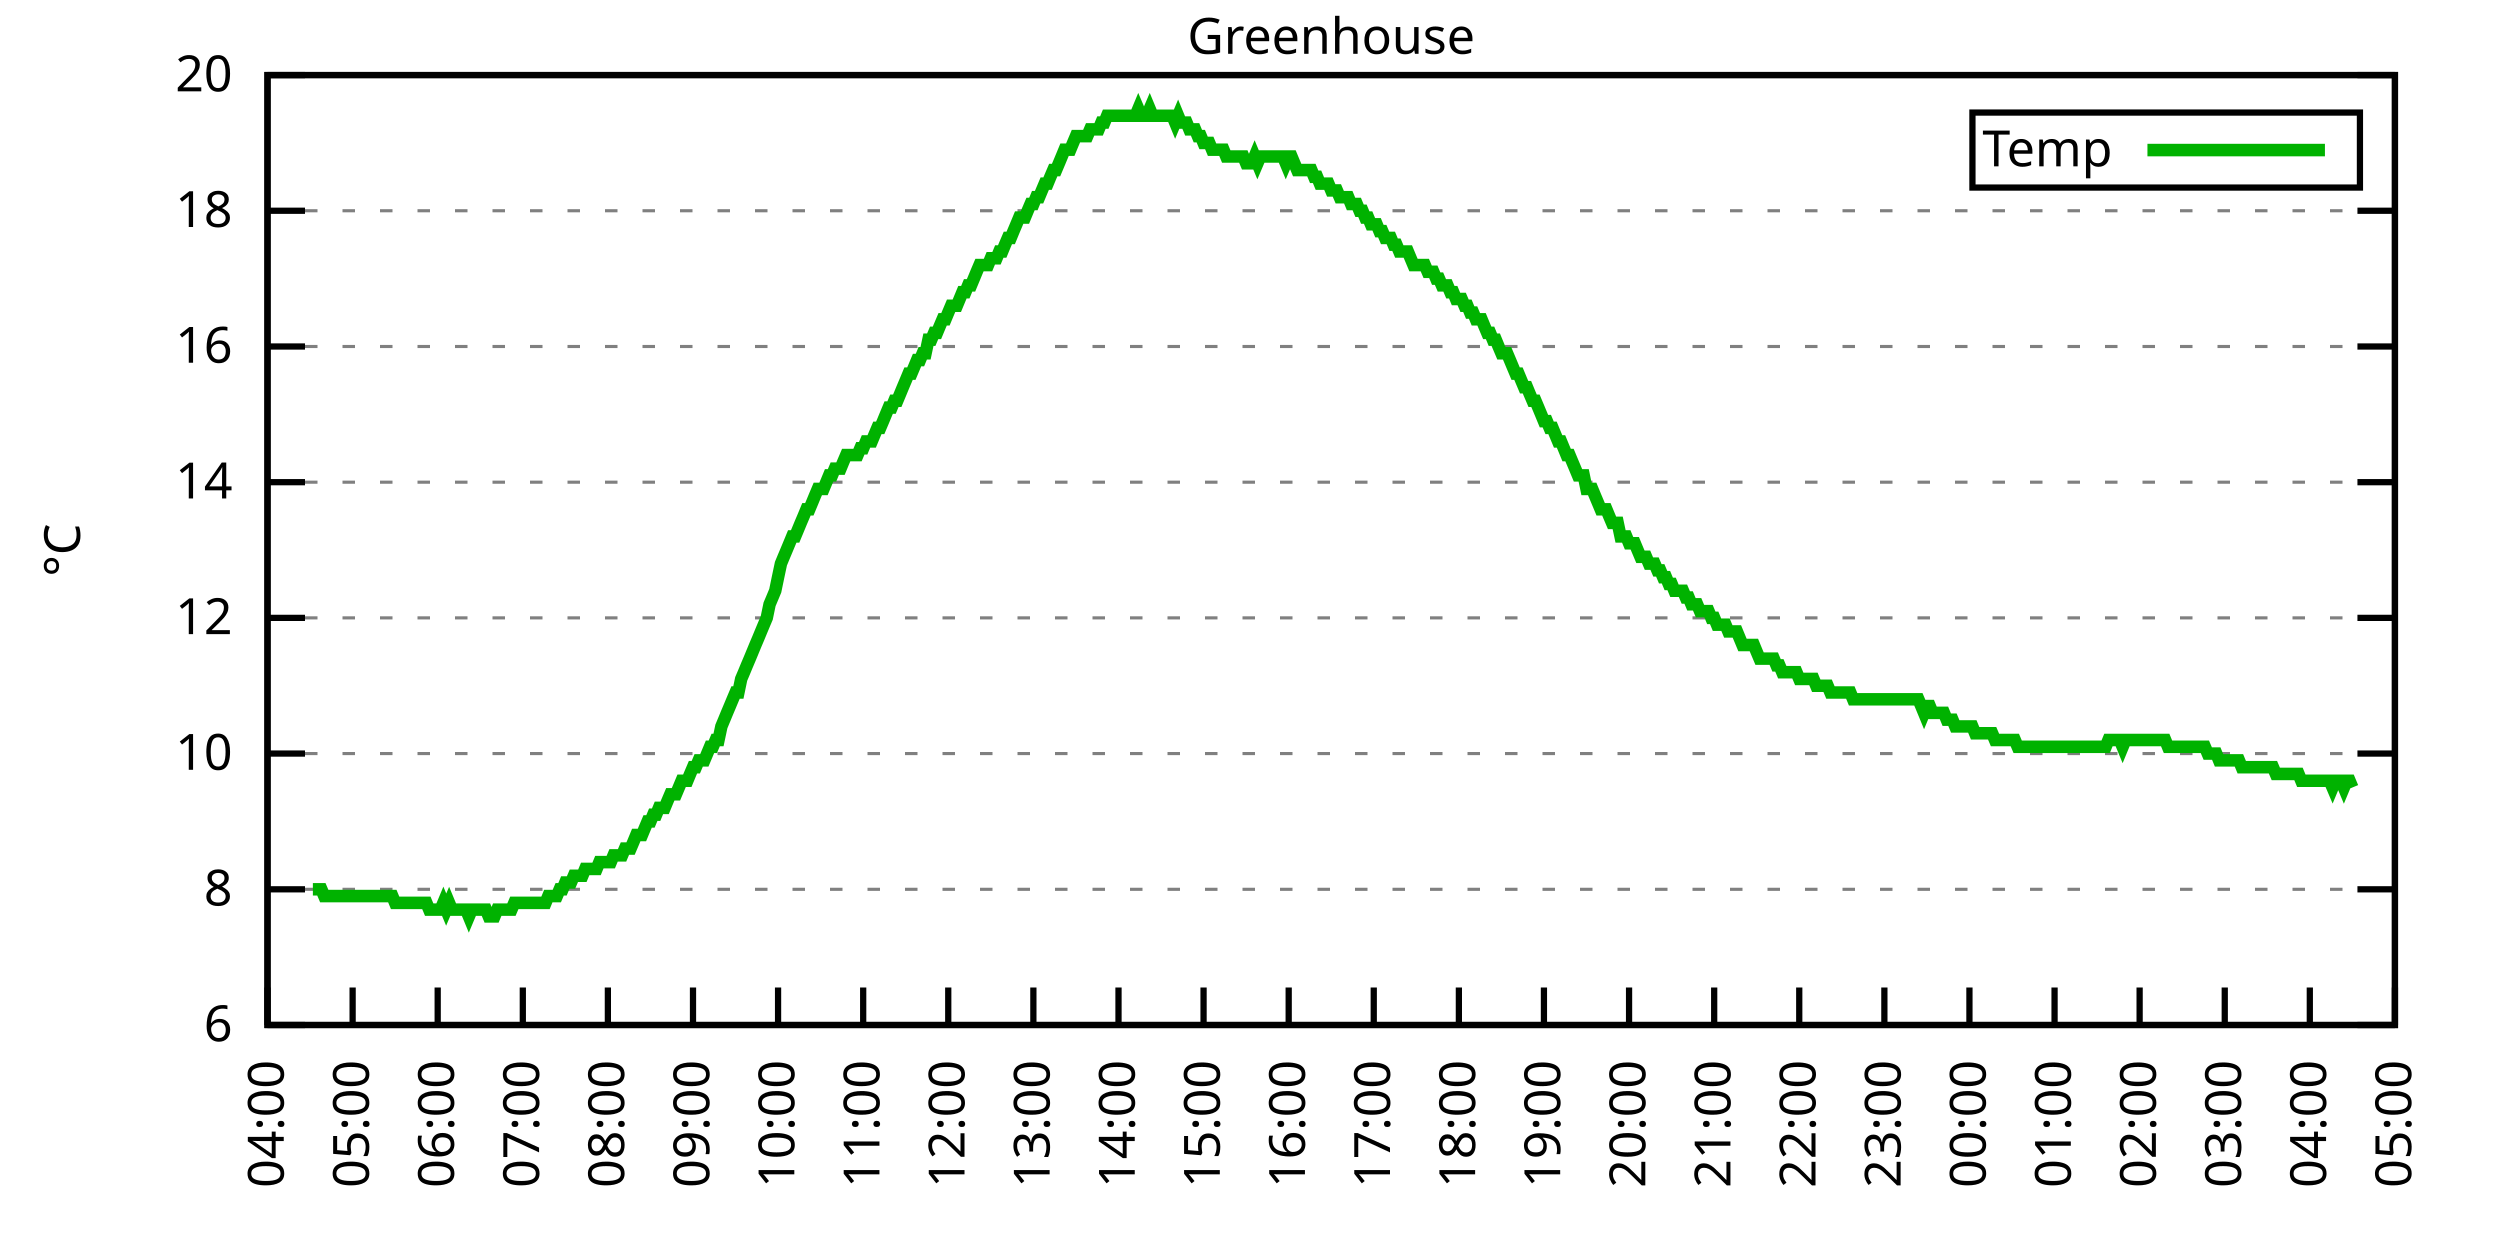
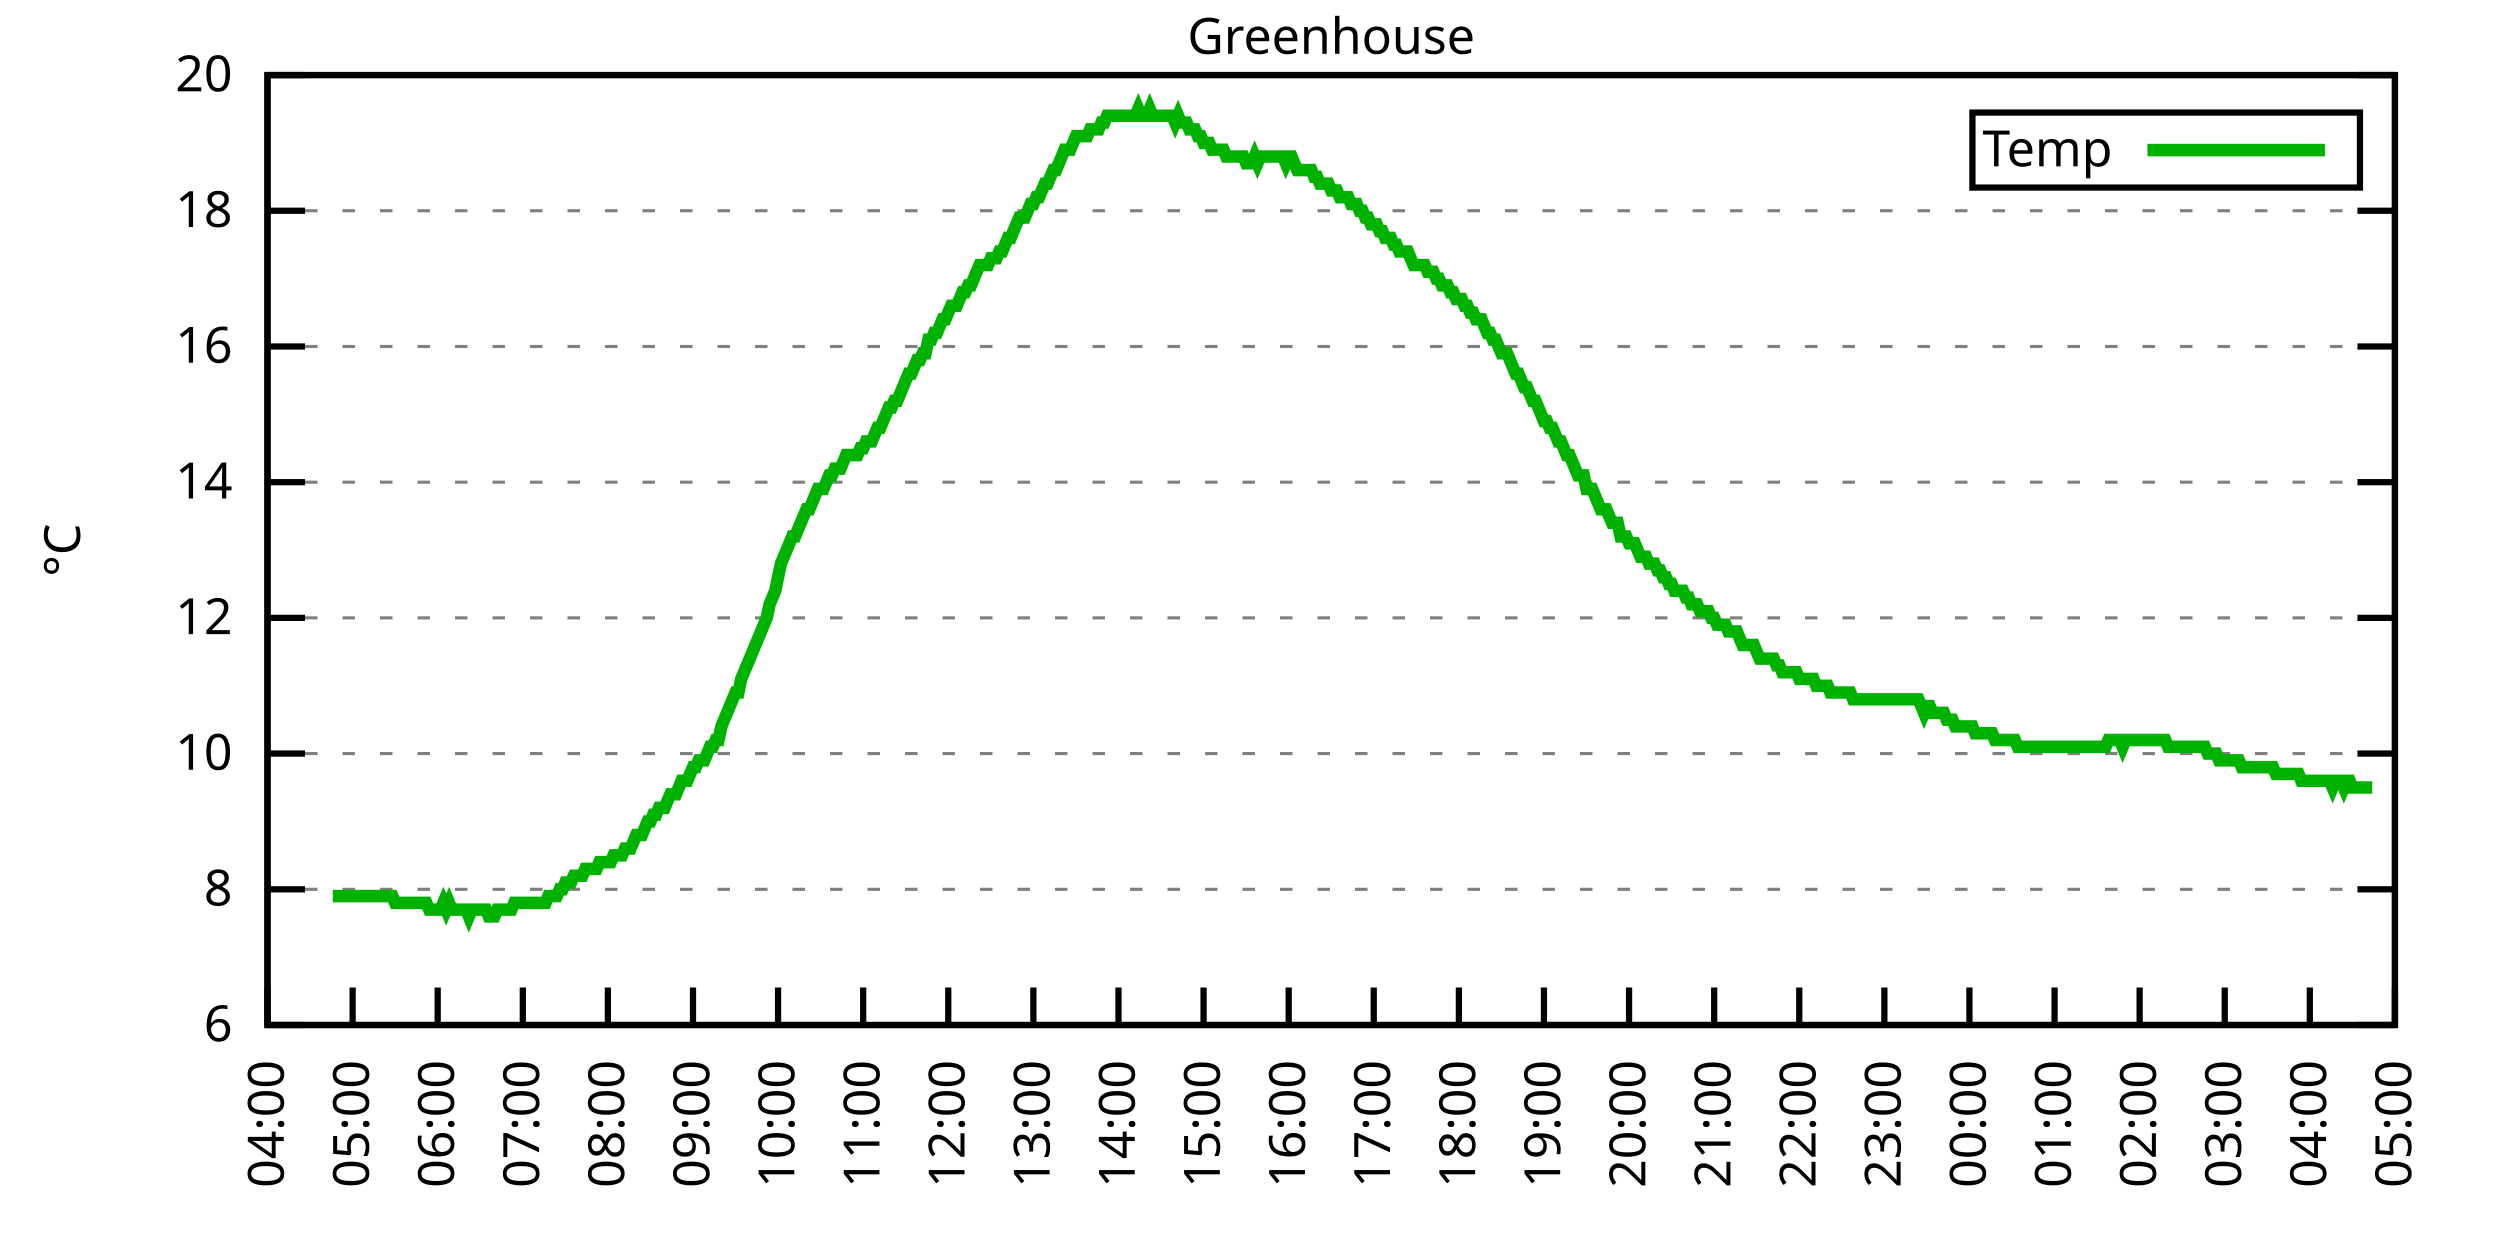
<svg xmlns="http://www.w3.org/2000/svg" xmlns:xlink="http://www.w3.org/1999/xlink" width="400" height="200" viewBox="0 0 400 200">
  <g id="gnuplot_canvas">
    <rect x="0" y="0" width="400" height="200" fill="none" />
    <defs>
      <circle id="gpDot" r="0.5" stroke-width="0.5" stroke="currentColor" />
      <path id="gpPt0" stroke-width="0.333" stroke="currentColor" d="M-1,0 h2 M0,-1 v2" />
      <path id="gpPt1" stroke-width="0.333" stroke="currentColor" d="M-1,-1 L1,1 M1,-1 L-1,1" />
      <path id="gpPt2" stroke-width="0.333" stroke="currentColor" d="M-1,0 L1,0 M0,-1 L0,1 M-1,-1 L1,1 M-1,1 L1,-1" />
      <rect id="gpPt3" stroke-width="0.333" stroke="currentColor" x="-1" y="-1" width="2" height="2" />
      <rect id="gpPt4" stroke-width="0.333" stroke="currentColor" fill="currentColor" x="-1" y="-1" width="2" height="2" />
      <circle id="gpPt5" stroke-width="0.333" stroke="currentColor" cx="0" cy="0" r="1" />
      <use xlink:href="#gpPt5" id="gpPt6" fill="currentColor" stroke="none" />
      <path id="gpPt7" stroke-width="0.333" stroke="currentColor" d="M0,-1.33 L-1.33,0.67 L1.33,0.67 z" />
      <use xlink:href="#gpPt7" id="gpPt8" fill="currentColor" stroke="none" />
      <use xlink:href="#gpPt7" id="gpPt9" stroke="currentColor" transform="rotate(180)" />
      <use xlink:href="#gpPt9" id="gpPt10" fill="currentColor" stroke="none" />
      <use xlink:href="#gpPt3" id="gpPt11" stroke="currentColor" transform="rotate(45)" />
      <use xlink:href="#gpPt11" id="gpPt12" fill="currentColor" stroke="none" />
      <path id="gpPt13" stroke-width="0.333" stroke="currentColor" d="M0,1.330 L1.265,0.411 L0.782,-1.067 L-0.782,-1.076 L-1.265,0.411 z" />
      <use xlink:href="#gpPt13" id="gpPt14" fill="currentColor" stroke="none" />
      <filter id="textbox" filterUnits="objectBoundingBox" x="0" y="0" height="1" width="1">
        <feFlood flood-color="white" flood-opacity="1" result="bgnd" />
        <feComposite in="SourceGraphic" in2="bgnd" operator="atop" />
      </filter>
      <filter id="greybox" filterUnits="objectBoundingBox" x="0" y="0" height="1" width="1">
        <feFlood flood-color="lightgrey" flood-opacity="1" result="grey" />
        <feComposite in="SourceGraphic" in2="grey" operator="atop" />
      </filter>
    </defs>
    <g fill="none" color="white" stroke="currentColor" stroke-width="1.00" stroke-linecap="butt" stroke-linejoin="miter">
</g>
    <g fill="none" color="black" stroke="currentColor" stroke-width="1.00" stroke-linecap="butt" stroke-linejoin="miter">
      <g stroke="none" shape-rendering="crispEdges">
        <polygon fill="rgb(255, 255, 255)" points="42.80,164.00 383.18,164.00 383.18,12.02 42.80,12.02 " />
      </g>
    </g>
    <g fill="none" color="black" stroke="currentColor" stroke-width="1.00" stroke-linecap="butt" stroke-linejoin="miter">
</g>
    <g fill="none" color="black" stroke="black" stroke-width="0.50" stroke-linecap="butt" stroke-linejoin="miter">
</g>
    <g fill="none" color="gray" stroke="currentColor" stroke-width="0.50" stroke-linecap="butt" stroke-linejoin="miter">
      <path stroke="gray" stroke-dasharray="2,4" class="gridline" d="M42.80,164.00 L383.19,164.00  " />
    </g>
    <g fill="none" color="gray" stroke="gray" stroke-width="1.00" stroke-linecap="butt" stroke-linejoin="miter">
</g>
    <g fill="none" color="black" stroke="currentColor" stroke-width="1.00" stroke-linecap="butt" stroke-linejoin="miter">
      <path stroke="black" d="M42.80,164.00 L48.80,164.00 M383.19,164.00 L377.19,164.00  " />
      <g transform="translate(37.20,166.60)" stroke="none" fill="black" font-family="Sans" font-size="8.00" text-anchor="end">
        <text>
          <tspan font-family="Sans"> 6</tspan>
        </text>
      </g>
    </g>
    <g fill="none" color="black" stroke="currentColor" stroke-width="1.00" stroke-linecap="butt" stroke-linejoin="miter">
</g>
    <g fill="none" color="black" stroke="black" stroke-width="0.50" stroke-linecap="butt" stroke-linejoin="miter">
</g>
    <g fill="none" color="gray" stroke="currentColor" stroke-width="0.50" stroke-linecap="butt" stroke-linejoin="miter">
      <path stroke="gray" stroke-dasharray="2,4" class="gridline" d="M42.80,142.29 L383.19,142.29  " />
    </g>
    <g fill="none" color="gray" stroke="gray" stroke-width="1.00" stroke-linecap="butt" stroke-linejoin="miter">
</g>
    <g fill="none" color="black" stroke="currentColor" stroke-width="1.00" stroke-linecap="butt" stroke-linejoin="miter">
      <path stroke="black" d="M42.80,142.29 L48.80,142.29 M383.19,142.29 L377.19,142.29  " />
      <g transform="translate(37.20,144.89)" stroke="none" fill="black" font-family="Sans" font-size="8.00" text-anchor="end">
        <text>
          <tspan font-family="Sans"> 8</tspan>
        </text>
      </g>
    </g>
    <g fill="none" color="black" stroke="currentColor" stroke-width="1.00" stroke-linecap="butt" stroke-linejoin="miter">
</g>
    <g fill="none" color="black" stroke="black" stroke-width="0.50" stroke-linecap="butt" stroke-linejoin="miter">
</g>
    <g fill="none" color="gray" stroke="currentColor" stroke-width="0.50" stroke-linecap="butt" stroke-linejoin="miter">
      <path stroke="gray" stroke-dasharray="2,4" class="gridline" d="M42.80,120.57 L383.19,120.57  " />
    </g>
    <g fill="none" color="gray" stroke="gray" stroke-width="1.00" stroke-linecap="butt" stroke-linejoin="miter">
</g>
    <g fill="none" color="black" stroke="currentColor" stroke-width="1.00" stroke-linecap="butt" stroke-linejoin="miter">
      <path stroke="black" d="M42.80,120.57 L48.80,120.57 M383.19,120.57 L377.19,120.57  " />
      <g transform="translate(37.20,123.17)" stroke="none" fill="black" font-family="Sans" font-size="8.00" text-anchor="end">
        <text>
          <tspan font-family="Sans"> 10</tspan>
        </text>
      </g>
    </g>
    <g fill="none" color="black" stroke="currentColor" stroke-width="1.00" stroke-linecap="butt" stroke-linejoin="miter">
</g>
    <g fill="none" color="black" stroke="black" stroke-width="0.50" stroke-linecap="butt" stroke-linejoin="miter">
</g>
    <g fill="none" color="gray" stroke="currentColor" stroke-width="0.50" stroke-linecap="butt" stroke-linejoin="miter">
      <path stroke="gray" stroke-dasharray="2,4" class="gridline" d="M42.80,98.86 L383.19,98.86  " />
    </g>
    <g fill="none" color="gray" stroke="gray" stroke-width="1.00" stroke-linecap="butt" stroke-linejoin="miter">
</g>
    <g fill="none" color="black" stroke="currentColor" stroke-width="1.00" stroke-linecap="butt" stroke-linejoin="miter">
      <path stroke="black" d="M42.80,98.86 L48.80,98.86 M383.19,98.86 L377.19,98.86  " />
      <g transform="translate(37.20,101.46)" stroke="none" fill="black" font-family="Sans" font-size="8.00" text-anchor="end">
        <text>
          <tspan font-family="Sans"> 12</tspan>
        </text>
      </g>
    </g>
    <g fill="none" color="black" stroke="currentColor" stroke-width="1.00" stroke-linecap="butt" stroke-linejoin="miter">
</g>
    <g fill="none" color="black" stroke="black" stroke-width="0.50" stroke-linecap="butt" stroke-linejoin="miter">
</g>
    <g fill="none" color="gray" stroke="currentColor" stroke-width="0.50" stroke-linecap="butt" stroke-linejoin="miter">
      <path stroke="gray" stroke-dasharray="2,4" class="gridline" d="M42.80,77.15 L383.19,77.15  " />
    </g>
    <g fill="none" color="gray" stroke="gray" stroke-width="1.00" stroke-linecap="butt" stroke-linejoin="miter">
</g>
    <g fill="none" color="black" stroke="currentColor" stroke-width="1.00" stroke-linecap="butt" stroke-linejoin="miter">
      <path stroke="black" d="M42.80,77.15 L48.80,77.15 M383.19,77.15 L377.19,77.15  " />
      <g transform="translate(37.20,79.75)" stroke="none" fill="black" font-family="Sans" font-size="8.00" text-anchor="end">
        <text>
          <tspan font-family="Sans"> 14</tspan>
        </text>
      </g>
    </g>
    <g fill="none" color="black" stroke="currentColor" stroke-width="1.00" stroke-linecap="butt" stroke-linejoin="miter">
</g>
    <g fill="none" color="black" stroke="black" stroke-width="0.50" stroke-linecap="butt" stroke-linejoin="miter">
</g>
    <g fill="none" color="gray" stroke="currentColor" stroke-width="0.50" stroke-linecap="butt" stroke-linejoin="miter">
      <path stroke="gray" stroke-dasharray="2,4" class="gridline" d="M42.80,55.44 L383.19,55.44  " />
    </g>
    <g fill="none" color="gray" stroke="gray" stroke-width="1.00" stroke-linecap="butt" stroke-linejoin="miter">
</g>
    <g fill="none" color="black" stroke="currentColor" stroke-width="1.00" stroke-linecap="butt" stroke-linejoin="miter">
      <path stroke="black" d="M42.80,55.44 L48.80,55.44 M383.19,55.44 L377.19,55.44  " />
      <g transform="translate(37.20,58.04)" stroke="none" fill="black" font-family="Sans" font-size="8.00" text-anchor="end">
        <text>
          <tspan font-family="Sans"> 16</tspan>
        </text>
      </g>
    </g>
    <g fill="none" color="black" stroke="currentColor" stroke-width="1.00" stroke-linecap="butt" stroke-linejoin="miter">
</g>
    <g fill="none" color="black" stroke="black" stroke-width="0.50" stroke-linecap="butt" stroke-linejoin="miter">
</g>
    <g fill="none" color="gray" stroke="currentColor" stroke-width="0.50" stroke-linecap="butt" stroke-linejoin="miter">
      <path stroke="gray" stroke-dasharray="2,4" class="gridline" d="M42.80,33.72 L383.19,33.72  " />
    </g>
    <g fill="none" color="gray" stroke="gray" stroke-width="1.00" stroke-linecap="butt" stroke-linejoin="miter">
</g>
    <g fill="none" color="black" stroke="currentColor" stroke-width="1.00" stroke-linecap="butt" stroke-linejoin="miter">
      <path stroke="black" d="M42.80,33.72 L48.80,33.72 M383.19,33.72 L377.19,33.72  " />
      <g transform="translate(37.20,36.32)" stroke="none" fill="black" font-family="Sans" font-size="8.00" text-anchor="end">
        <text>
          <tspan font-family="Sans"> 18</tspan>
        </text>
      </g>
    </g>
    <g fill="none" color="black" stroke="currentColor" stroke-width="1.00" stroke-linecap="butt" stroke-linejoin="miter">
</g>
    <g fill="none" color="black" stroke="black" stroke-width="0.50" stroke-linecap="butt" stroke-linejoin="miter">
</g>
    <g fill="none" color="gray" stroke="currentColor" stroke-width="0.50" stroke-linecap="butt" stroke-linejoin="miter">
      <path stroke="gray" stroke-dasharray="2,4" class="gridline" d="M42.80,12.01 L383.19,12.01  " />
    </g>
    <g fill="none" color="gray" stroke="gray" stroke-width="1.00" stroke-linecap="butt" stroke-linejoin="miter">
</g>
    <g fill="none" color="black" stroke="currentColor" stroke-width="1.00" stroke-linecap="butt" stroke-linejoin="miter">
      <path stroke="black" d="M42.80,12.01 L48.80,12.01 M383.19,12.01 L377.19,12.01  " />
      <g transform="translate(37.20,14.61)" stroke="none" fill="black" font-family="Sans" font-size="8.00" text-anchor="end">
        <text>
          <tspan font-family="Sans"> 20</tspan>
        </text>
      </g>
    </g>
    <g fill="none" color="black" stroke="currentColor" stroke-width="1.00" stroke-linecap="butt" stroke-linejoin="miter">
      <path stroke="black" d="M42.80,164.00 L42.80,158.00  " />
      <g transform="translate(45.40,169.60) rotate(270.00)" stroke="none" fill="black" font-family="Sans" font-size="8.00" text-anchor="end">
        <text>
          <tspan font-family="Sans">04:00</tspan>
        </text>
      </g>
    </g>
    <g fill="none" color="black" stroke="currentColor" stroke-width="1.00" stroke-linecap="butt" stroke-linejoin="miter">
      <path stroke="black" d="M56.42,164.00 L56.42,158.00  " />
      <g transform="translate(59.02,169.60) rotate(270.00)" stroke="none" fill="black" font-family="Sans" font-size="8.00" text-anchor="end">
        <text>
          <tspan font-family="Sans">05:00</tspan>
        </text>
      </g>
    </g>
    <g fill="none" color="black" stroke="currentColor" stroke-width="1.00" stroke-linecap="butt" stroke-linejoin="miter">
      <path stroke="black" d="M70.03,164.00 L70.03,158.00  " />
      <g transform="translate(72.63,169.60) rotate(270.00)" stroke="none" fill="black" font-family="Sans" font-size="8.00" text-anchor="end">
        <text>
          <tspan font-family="Sans">06:00</tspan>
        </text>
      </g>
    </g>
    <g fill="none" color="black" stroke="currentColor" stroke-width="1.00" stroke-linecap="butt" stroke-linejoin="miter">
      <path stroke="black" d="M83.65,164.00 L83.65,158.00  " />
      <g transform="translate(86.25,169.60) rotate(270.00)" stroke="none" fill="black" font-family="Sans" font-size="8.00" text-anchor="end">
        <text>
          <tspan font-family="Sans">07:00</tspan>
        </text>
      </g>
    </g>
    <g fill="none" color="black" stroke="currentColor" stroke-width="1.00" stroke-linecap="butt" stroke-linejoin="miter">
      <path stroke="black" d="M97.26,164.00 L97.26,158.00  " />
      <g transform="translate(99.86,169.60) rotate(270.00)" stroke="none" fill="black" font-family="Sans" font-size="8.00" text-anchor="end">
        <text>
          <tspan font-family="Sans">08:00</tspan>
        </text>
      </g>
    </g>
    <g fill="none" color="black" stroke="currentColor" stroke-width="1.00" stroke-linecap="butt" stroke-linejoin="miter">
      <path stroke="black" d="M110.88,164.00 L110.88,158.00  " />
      <g transform="translate(113.48,169.60) rotate(270.00)" stroke="none" fill="black" font-family="Sans" font-size="8.00" text-anchor="end">
        <text>
          <tspan font-family="Sans">09:00</tspan>
        </text>
      </g>
    </g>
    <g fill="none" color="black" stroke="currentColor" stroke-width="1.00" stroke-linecap="butt" stroke-linejoin="miter">
      <path stroke="black" d="M124.49,164.00 L124.49,158.00  " />
      <g transform="translate(127.09,169.60) rotate(270.00)" stroke="none" fill="black" font-family="Sans" font-size="8.00" text-anchor="end">
        <text>
          <tspan font-family="Sans">10:00</tspan>
        </text>
      </g>
    </g>
    <g fill="none" color="black" stroke="currentColor" stroke-width="1.00" stroke-linecap="butt" stroke-linejoin="miter">
      <path stroke="black" d="M138.11,164.00 L138.11,158.00  " />
      <g transform="translate(140.71,169.60) rotate(270.00)" stroke="none" fill="black" font-family="Sans" font-size="8.00" text-anchor="end">
        <text>
          <tspan font-family="Sans">11:00</tspan>
        </text>
      </g>
    </g>
    <g fill="none" color="black" stroke="currentColor" stroke-width="1.00" stroke-linecap="butt" stroke-linejoin="miter">
      <path stroke="black" d="M151.72,164.00 L151.72,158.00  " />
      <g transform="translate(154.32,169.60) rotate(270.00)" stroke="none" fill="black" font-family="Sans" font-size="8.00" text-anchor="end">
        <text>
          <tspan font-family="Sans">12:00</tspan>
        </text>
      </g>
    </g>
    <g fill="none" color="black" stroke="currentColor" stroke-width="1.00" stroke-linecap="butt" stroke-linejoin="miter">
      <path stroke="black" d="M165.34,164.00 L165.34,158.00  " />
      <g transform="translate(167.94,169.60) rotate(270.00)" stroke="none" fill="black" font-family="Sans" font-size="8.00" text-anchor="end">
        <text>
          <tspan font-family="Sans">13:00</tspan>
        </text>
      </g>
    </g>
    <g fill="none" color="black" stroke="currentColor" stroke-width="1.00" stroke-linecap="butt" stroke-linejoin="miter">
      <path stroke="black" d="M178.96,164.00 L178.96,158.00  " />
      <g transform="translate(181.56,169.60) rotate(270.00)" stroke="none" fill="black" font-family="Sans" font-size="8.00" text-anchor="end">
        <text>
          <tspan font-family="Sans">14:00</tspan>
        </text>
      </g>
    </g>
    <g fill="none" color="black" stroke="currentColor" stroke-width="1.00" stroke-linecap="butt" stroke-linejoin="miter">
      <path stroke="black" d="M192.57,164.00 L192.57,158.00  " />
      <g transform="translate(195.17,169.60) rotate(270.00)" stroke="none" fill="black" font-family="Sans" font-size="8.00" text-anchor="end">
        <text>
          <tspan font-family="Sans">15:00</tspan>
        </text>
      </g>
    </g>
    <g fill="none" color="black" stroke="currentColor" stroke-width="1.00" stroke-linecap="butt" stroke-linejoin="miter">
      <path stroke="black" d="M206.19,164.00 L206.19,158.00  " />
      <g transform="translate(208.79,169.60) rotate(270.00)" stroke="none" fill="black" font-family="Sans" font-size="8.00" text-anchor="end">
        <text>
          <tspan font-family="Sans">16:00</tspan>
        </text>
      </g>
    </g>
    <g fill="none" color="black" stroke="currentColor" stroke-width="1.00" stroke-linecap="butt" stroke-linejoin="miter">
      <path stroke="black" d="M219.80,164.00 L219.80,158.00  " />
      <g transform="translate(222.40,169.60) rotate(270.00)" stroke="none" fill="black" font-family="Sans" font-size="8.00" text-anchor="end">
        <text>
          <tspan font-family="Sans">17:00</tspan>
        </text>
      </g>
    </g>
    <g fill="none" color="black" stroke="currentColor" stroke-width="1.00" stroke-linecap="butt" stroke-linejoin="miter">
      <path stroke="black" d="M233.42,164.00 L233.42,158.00  " />
      <g transform="translate(236.02,169.60) rotate(270.00)" stroke="none" fill="black" font-family="Sans" font-size="8.00" text-anchor="end">
        <text>
          <tspan font-family="Sans">18:00</tspan>
        </text>
      </g>
    </g>
    <g fill="none" color="black" stroke="currentColor" stroke-width="1.00" stroke-linecap="butt" stroke-linejoin="miter">
      <path stroke="black" d="M247.03,164.00 L247.03,158.00  " />
      <g transform="translate(249.63,169.60) rotate(270.00)" stroke="none" fill="black" font-family="Sans" font-size="8.00" text-anchor="end">
        <text>
          <tspan font-family="Sans">19:00</tspan>
        </text>
      </g>
    </g>
    <g fill="none" color="black" stroke="currentColor" stroke-width="1.00" stroke-linecap="butt" stroke-linejoin="miter">
      <path stroke="black" d="M260.65,164.00 L260.65,158.00  " />
      <g transform="translate(263.25,169.60) rotate(270.00)" stroke="none" fill="black" font-family="Sans" font-size="8.00" text-anchor="end">
        <text>
          <tspan font-family="Sans">20:00</tspan>
        </text>
      </g>
    </g>
    <g fill="none" color="black" stroke="currentColor" stroke-width="1.00" stroke-linecap="butt" stroke-linejoin="miter">
      <path stroke="black" d="M274.27,164.00 L274.27,158.00  " />
      <g transform="translate(276.87,169.60) rotate(270.00)" stroke="none" fill="black" font-family="Sans" font-size="8.00" text-anchor="end">
        <text>
          <tspan font-family="Sans">21:00</tspan>
        </text>
      </g>
    </g>
    <g fill="none" color="black" stroke="currentColor" stroke-width="1.00" stroke-linecap="butt" stroke-linejoin="miter">
      <path stroke="black" d="M287.88,164.00 L287.88,158.00  " />
      <g transform="translate(290.48,169.60) rotate(270.00)" stroke="none" fill="black" font-family="Sans" font-size="8.00" text-anchor="end">
        <text>
          <tspan font-family="Sans">22:00</tspan>
        </text>
      </g>
    </g>
    <g fill="none" color="black" stroke="currentColor" stroke-width="1.00" stroke-linecap="butt" stroke-linejoin="miter">
      <path stroke="black" d="M301.50,164.00 L301.50,158.00  " />
      <g transform="translate(304.10,169.60) rotate(270.00)" stroke="none" fill="black" font-family="Sans" font-size="8.00" text-anchor="end">
        <text>
          <tspan font-family="Sans">23:00</tspan>
        </text>
      </g>
    </g>
    <g fill="none" color="black" stroke="currentColor" stroke-width="1.00" stroke-linecap="butt" stroke-linejoin="miter">
      <path stroke="black" d="M315.11,164.00 L315.11,158.00  " />
      <g transform="translate(317.71,169.60) rotate(270.00)" stroke="none" fill="black" font-family="Sans" font-size="8.00" text-anchor="end">
        <text>
          <tspan font-family="Sans">00:00</tspan>
        </text>
      </g>
    </g>
    <g fill="none" color="black" stroke="currentColor" stroke-width="1.00" stroke-linecap="butt" stroke-linejoin="miter">
      <path stroke="black" d="M328.73,164.00 L328.73,158.00  " />
      <g transform="translate(331.33,169.60) rotate(270.00)" stroke="none" fill="black" font-family="Sans" font-size="8.00" text-anchor="end">
        <text>
          <tspan font-family="Sans">01:00</tspan>
        </text>
      </g>
    </g>
    <g fill="none" color="black" stroke="currentColor" stroke-width="1.00" stroke-linecap="butt" stroke-linejoin="miter">
      <path stroke="black" d="M342.34,164.00 L342.34,158.00  " />
      <g transform="translate(344.94,169.60) rotate(270.00)" stroke="none" fill="black" font-family="Sans" font-size="8.00" text-anchor="end">
        <text>
          <tspan font-family="Sans">02:00</tspan>
        </text>
      </g>
    </g>
    <g fill="none" color="black" stroke="currentColor" stroke-width="1.00" stroke-linecap="butt" stroke-linejoin="miter">
      <path stroke="black" d="M355.96,164.00 L355.96,158.00  " />
      <g transform="translate(358.56,169.60) rotate(270.00)" stroke="none" fill="black" font-family="Sans" font-size="8.00" text-anchor="end">
        <text>
          <tspan font-family="Sans">03:00</tspan>
        </text>
      </g>
    </g>
    <g fill="none" color="black" stroke="currentColor" stroke-width="1.00" stroke-linecap="butt" stroke-linejoin="miter">
      <path stroke="black" d="M369.57,164.00 L369.57,158.00  " />
      <g transform="translate(372.17,169.60) rotate(270.00)" stroke="none" fill="black" font-family="Sans" font-size="8.00" text-anchor="end">
        <text>
          <tspan font-family="Sans">04:00</tspan>
        </text>
      </g>
    </g>
    <g fill="none" color="black" stroke="currentColor" stroke-width="1.00" stroke-linecap="butt" stroke-linejoin="miter">
      <path stroke="black" d="M383.19,164.00 L383.19,158.00  " />
      <g transform="translate(385.79,169.60) rotate(270.00)" stroke="none" fill="black" font-family="Sans" font-size="8.00" text-anchor="end">
        <text>
          <tspan font-family="Sans">05:00</tspan>
        </text>
      </g>
    </g>
    <g fill="none" color="black" stroke="currentColor" stroke-width="1.00" stroke-linecap="butt" stroke-linejoin="miter">
</g>
    <g fill="none" color="black" stroke="currentColor" stroke-width="1.00" stroke-linecap="butt" stroke-linejoin="miter">
      <path stroke="black" d="M42.80,12.01 L42.80,164.00 L383.19,164.00 L383.19,12.01 L42.80,12.01 Z  " />
    </g>
    <g fill="none" color="black" stroke="currentColor" stroke-width="1.00" stroke-linecap="butt" stroke-linejoin="miter">
</g>
    <g fill="none" color="black" stroke="currentColor" stroke-width="1.00" stroke-linecap="butt" stroke-linejoin="miter">
      <path stroke="black" d="M315.59,30.01 L315.59,18.01 L377.59,18.01 L377.59,30.01 L315.59,30.01 Z  " />
    </g>
    <g id="Greenhouse_plot_1">
      <g fill="none" color="white" stroke="black" stroke-width="2.00" stroke-linecap="butt" stroke-linejoin="miter">
</g>
      <g fill="none" color="black" stroke="currentColor" stroke-width="2.00" stroke-linecap="butt" stroke-linejoin="miter">
        <g transform="translate(337.99,26.61)" stroke="none" fill="black" font-family="Sans" font-size="8.00" text-anchor="end">
          <text>
            <tspan font-family="Sans">Temp</tspan>
          </text>
        </g>
      </g>
      <g fill="none" color="black" stroke="currentColor" stroke-width="2.00" stroke-linecap="butt" stroke-linejoin="miter">
-         <path stroke="rgb(  0, 178,   0)" d="M343.59,24.01 L371.99,24.01 M50.06,142.29 L50.52,142.29 L50.97,142.29 L51.42,142.29 L51.88,143.37 L52.33,143.37   L52.78,143.37 L53.24,143.37 L53.69,143.37 L54.15,143.37 L54.60,143.37 L55.05,143.37 L55.51,143.37 L55.96,143.37   L56.42,143.37 L56.87,143.37 L57.32,143.37 L57.78,143.37 L58.23,143.37 L58.68,143.37 L59.14,143.37 L59.59,143.37   L60.05,143.37 L60.50,143.37 L60.95,143.37 L61.41,143.37 L61.86,143.37 L62.32,143.37 L62.77,143.37 L63.22,144.46   L63.68,144.46 L64.13,144.46 L64.58,144.46 L65.04,144.46 L65.49,144.46 L65.95,144.46 L66.40,144.46 L66.85,144.46   L67.31,144.46 L67.76,144.46 L68.22,144.46 L68.67,145.54 L69.12,145.54 L69.58,145.54 L70.03,145.54 L70.49,145.54   L70.94,144.46 L71.39,145.54 L71.85,144.46 L72.30,145.54 L72.75,145.54 L73.21,145.54 L73.66,145.54 L74.12,145.54   L74.57,145.54 L75.02,146.63 L75.48,145.54 L75.93,145.54 L76.39,145.54 L76.84,145.54 L77.29,145.54 L77.75,145.54   L78.20,146.63 L78.65,146.63 L79.11,146.63 L79.56,145.54 L80.02,145.54 L80.47,145.54 L80.92,145.54 L81.38,145.54   L81.83,145.54 L82.29,144.46 L82.74,144.46 L83.19,144.46 L83.65,144.46 L84.10,144.46 L84.55,144.46 L85.01,144.46   L85.46,144.46 L85.92,144.46 L86.37,144.46 L86.82,144.46 L87.28,144.46 L87.73,143.37 L88.19,143.37 L88.64,143.37   L89.09,143.37 L89.55,142.29 L90.00,142.29 L90.45,141.20 L90.91,141.20 L91.36,141.20 L91.82,140.12 L92.27,140.12   L92.72,140.12 L93.18,140.12 L93.63,139.03 L94.09,139.03 L94.54,139.03 L94.99,139.03 L95.45,139.03 L95.90,137.94   L96.35,137.94 L96.81,137.94 L97.26,137.94 L97.72,137.94 L98.17,136.86 L98.62,136.86 L99.08,136.86 L99.53,136.86   L99.99,135.77 L100.44,135.77 L100.89,135.77 L101.35,134.69 L101.80,133.60 L102.25,133.60 L102.71,133.60 L103.16,132.52   L103.62,131.43 L104.07,131.43 L104.52,130.35 L104.98,130.35 L105.43,129.26 L105.89,129.26 L106.34,129.26 L106.79,128.17   L107.25,127.09 L107.70,127.09 L108.15,127.09 L108.61,126.00 L109.06,124.92 L109.52,124.92 L109.97,124.92 L110.42,123.83   L110.88,122.75 L111.33,122.75 L111.79,121.66 L112.24,121.66 L112.69,121.66 L113.15,120.57 L113.60,119.49 L114.05,119.49   L114.51,118.40 L114.96,118.40 L115.42,116.23 L115.87,115.15 L116.32,114.06 L116.78,112.97 L117.23,111.89 L117.69,110.80   L118.14,110.80 L118.59,108.63 L119.05,107.55 L119.50,106.46 L119.96,105.38 L120.41,104.29 L120.86,103.20 L121.32,102.12   L121.77,101.03 L122.22,99.95 L122.68,98.86 L123.13,96.69 L123.59,95.60 L124.04,94.52 L124.49,92.35 L124.95,90.18   L125.40,89.09 L125.86,88.00 L126.31,86.92 L126.76,85.83 L127.22,85.83 L127.67,84.75 L128.12,83.66 L128.58,82.58   L129.03,81.49 L129.49,81.49 L129.94,80.41 L130.39,79.32 L130.85,78.23 L131.30,78.23 L131.76,78.23 L132.21,77.15   L132.66,76.06 L133.12,76.06 L133.57,74.98 L134.02,74.98 L134.48,74.98 L134.93,73.89 L135.39,72.81 L135.84,72.81   L136.29,72.81 L136.75,72.81 L137.20,72.81 L137.66,71.72 L138.11,71.72 L138.56,70.63 L139.02,70.63 L139.47,70.63   L139.92,69.55 L140.38,68.46 L140.83,68.46 L141.29,67.38 L141.74,66.29 L142.19,65.21 L142.65,65.21 L143.10,64.12   L143.56,64.12 L144.01,63.04 L144.46,61.95 L144.92,60.86 L145.37,59.78 L145.82,59.78 L146.28,58.69 L146.73,57.61   L147.19,57.61 L147.64,56.52 L148.09,56.52 L148.55,54.35 L149.00,54.35 L149.46,53.26 L149.91,53.26 L150.36,52.18   L150.82,51.09 L151.27,51.09 L151.72,50.01 L152.18,48.92 L152.63,48.92 L153.09,48.92 L153.54,47.84 L153.99,46.75   L154.45,46.75 L154.90,45.66 L155.36,45.66 L155.81,44.58 L156.26,43.49 L156.72,42.41 L157.17,42.41 L157.62,42.41   L158.08,42.41 L158.53,41.32 L158.99,41.32 L159.44,41.32 L159.89,40.24 L160.35,40.24 L160.80,39.15 L161.26,38.07   L161.71,38.07 L162.16,36.98 L162.62,35.89 L163.07,34.81 L163.52,34.81 L163.98,34.81 L164.43,33.72 L164.89,32.64   L165.34,32.64 L165.79,31.55 L166.25,31.55 L166.70,30.47 L167.16,29.38 L167.61,29.38 L168.06,28.29 L168.52,27.21   L168.97,27.21 L169.43,26.12 L169.88,25.04 L170.33,23.95 L170.79,23.95 L171.24,23.95 L171.69,22.87 L172.15,21.78   L172.60,21.78 L173.06,21.78 L173.51,21.78 L173.96,21.78 L174.42,20.70 L174.87,20.70 L175.33,20.70 L175.78,20.70   L176.23,19.61 L176.69,19.61 L177.14,18.52 L177.59,18.52 L178.05,18.52 L178.50,18.52 L178.96,18.52 L179.41,18.52   L179.86,18.52 L180.32,18.52 L180.77,18.52 L181.23,18.52 L181.68,18.52 L182.13,17.44 L182.59,18.52 L183.04,18.52   L183.49,18.52 L183.95,17.44 L184.40,18.52 L184.86,18.52 L185.31,18.52 L185.76,18.52 L186.22,18.52 L186.67,18.52   L187.13,18.52 L187.58,18.52 L188.03,19.61 L188.49,18.52 L188.94,19.61 L189.39,19.61 L189.85,19.61 L190.30,20.70   L190.76,20.70 L191.21,20.70 L191.66,21.78 L192.12,21.78 L192.57,22.87 L193.03,22.87 L193.48,22.87 L193.93,23.95   L194.39,23.95 L194.84,23.95 L195.29,23.95 L195.75,23.95 L196.20,25.04 L196.66,25.04 L197.11,25.04 L197.56,25.04   L198.02,25.04 L198.47,25.04 L198.93,25.04 L199.38,26.12 L199.83,26.12 L200.29,26.12 L200.74,25.04 L201.19,26.12   L201.65,25.04 L202.10,25.04 L202.56,25.04 L203.01,25.04 L203.46,25.04 L203.92,25.04 L204.37,25.04 L204.83,25.04   L205.28,25.04 L205.73,26.12 L206.19,25.04 L206.64,25.04 L207.09,26.12 L207.55,27.21 L208.00,27.21 L208.46,27.21   L208.91,27.21 L209.36,27.21 L209.82,27.21 L210.27,28.29 L210.73,28.29 L211.18,29.38 L211.63,29.38 L212.09,29.38   L212.54,29.38 L213.00,30.47 L213.45,30.47 L213.90,30.47 L214.36,31.55 L214.81,31.55 L215.26,31.55 L215.72,31.55   L216.17,32.64 L216.63,32.64 L217.08,32.64 L217.53,33.72 L217.99,33.72 L218.44,34.81 L218.90,34.81 L219.35,35.89   L219.80,35.89 L220.26,35.89 L220.71,36.98 L221.16,36.98 L221.62,38.07 L222.07,38.07 L222.53,38.07 L222.98,39.15   L223.43,39.15 L223.89,40.24 L224.34,40.24 L224.80,40.24 L225.25,40.24 L225.70,41.32 L226.16,42.41 L226.61,42.41   L227.06,42.41 L227.52,42.41 L227.97,42.41 L228.43,43.49 L228.88,43.49 L229.33,43.49 L229.79,44.58 L230.24,44.58   L230.70,45.66 L231.15,45.66 L231.60,45.66 L232.06,46.75 L232.51,46.75 L232.96,47.84 L233.42,47.84 L233.87,47.84   L234.33,48.92 L234.78,48.92 L235.23,50.01 L235.69,50.01 L236.14,51.09 L236.60,51.09 L237.05,51.09 L237.50,52.18   L237.96,53.26 L238.41,53.26 L238.86,54.35 L239.32,54.35 L239.77,55.44 L240.23,56.52 L240.68,56.52 L241.13,56.52   L241.59,57.61 L242.04,58.69 L242.50,59.78 L242.95,59.78 L243.40,60.86 L243.86,61.95 L244.31,61.95 L244.76,63.04   L245.22,64.12 L245.67,64.12 L246.13,65.21 L246.58,66.29 L247.03,67.38 L247.49,67.38 L247.94,68.46 L248.40,68.46   L248.85,69.55 L249.30,70.63 L249.76,70.63 L250.21,71.72 L250.66,72.81 L251.12,72.81 L251.57,73.89 L252.03,74.98   L252.48,76.06 L252.93,76.06 L253.39,76.06 L253.84,78.23 L254.30,78.23 L254.75,78.23 L255.20,79.32 L255.66,80.41   L256.11,81.49 L256.56,81.49 L257.02,81.49 L257.47,82.58 L257.93,83.66 L258.38,83.66 L258.83,83.66 L259.29,85.83   L259.74,85.83 L260.20,85.83 L260.65,86.92 L261.10,86.92 L261.56,86.92 L262.01,88.00 L262.47,89.09 L262.92,89.09   L263.37,89.09 L263.83,90.18 L264.28,90.18 L264.73,90.18 L265.19,91.26 L265.64,91.26 L266.10,92.35 L266.55,92.35   L267.00,93.43 L267.46,93.43 L267.91,94.52 L268.37,94.52 L268.82,94.52 L269.27,94.52 L269.73,95.60 L270.18,95.60   L270.63,96.69 L271.09,96.69 L271.54,96.69 L272.00,97.78 L272.45,97.78 L272.90,97.78 L273.36,97.78 L273.81,98.86   L274.27,98.86 L274.72,99.95 L275.17,99.95 L275.63,99.95 L276.08,99.95 L276.53,101.03 L276.99,101.03 L277.44,101.03   L277.90,101.03 L278.35,102.12 L278.80,103.20 L279.26,103.20 L279.71,103.20 L280.17,103.20 L280.62,103.20 L281.07,104.29   L281.53,105.38 L281.98,105.38 L282.43,105.38 L282.89,105.38 L283.34,105.38 L283.80,105.38 L284.25,106.46 L284.70,106.46   L285.16,107.55 L285.61,107.55 L286.07,107.55 L286.52,107.55 L286.97,107.55 L287.43,107.55 L287.88,108.63 L288.33,108.63   L288.79,108.63 L289.24,108.63 L289.70,108.63 L290.15,108.63 L290.60,109.72 L291.06,109.72 L291.51,109.72 L291.97,109.72   L292.42,109.72 L292.87,110.80 L293.33,110.80 L293.78,110.80 L294.23,110.80 L294.69,110.80 L295.14,110.80 L295.60,110.80   L296.05,110.80 L296.50,111.89 L296.96,111.89 L297.41,111.89 L297.87,111.89 L298.32,111.89 L298.77,111.89 L299.23,111.89   L299.68,111.89 L300.13,111.89 L300.59,111.89 L301.04,111.89 L301.50,111.89 L301.95,111.89 L302.40,111.89 L302.86,111.89   L303.31,111.89 L303.77,111.89 L304.22,111.89 L304.67,111.89 L305.13,111.89 L305.58,111.89 L306.03,111.89 L306.49,111.89   L306.94,111.89 L307.40,112.97 L307.85,114.06 L308.30,112.97 L308.76,112.97 L309.21,114.06 L309.67,114.06 L310.12,114.06   L310.57,114.06 L311.03,114.06 L311.48,115.15 L311.94,115.15 L312.39,115.15 L312.84,116.23 L313.30,116.23 L313.75,116.23   L314.20,116.23 L314.66,116.23 L315.11,116.23 L315.57,116.23 L316.02,117.32 L316.47,117.32 L316.93,117.32 L317.38,117.32   L317.84,117.32 L318.29,117.32 L318.74,117.32 L319.20,118.40 L319.65,118.40 L320.10,118.40 L320.56,118.40 L321.01,118.40   L321.47,118.40 L321.92,118.40 L322.37,118.40 L322.83,119.49 L323.28,119.49 L323.74,119.49 L324.19,119.49 L324.64,119.49   L325.10,119.49 L325.55,119.49 L326.00,119.49 L326.46,119.49 L326.91,119.49 L327.37,119.49 L327.82,119.49 L328.27,119.49   L328.73,119.49 L329.18,119.49 L329.64,119.49 L330.09,119.49 L330.54,119.49 L331.00,119.49 L331.45,119.49 L331.90,119.49   L332.36,119.49 L332.81,119.49 L333.27,119.49 L333.72,119.49 L334.17,119.49 L334.63,119.49 L335.08,119.49 L335.54,119.49   L335.99,119.49 L336.44,119.49 L336.90,119.49 L337.35,118.40 L337.80,118.40 L338.26,118.40 L338.71,118.40 L339.17,118.40   L339.62,119.49 L340.07,118.40 L340.53,118.40 L340.98,118.40 L341.44,118.40 L341.89,118.40 L342.34,118.40 L342.80,118.40   L343.25,118.40 L343.70,118.40 L344.16,118.40 L344.61,118.40 L345.07,118.40 L345.52,118.40 L345.97,118.40 L346.43,118.40   L346.88,119.49 L347.34,119.49 L347.79,119.49 L348.24,119.49 L348.70,119.49 L349.15,119.49 L349.60,119.49 L350.06,119.49   L350.51,119.49 L350.97,119.49 L351.42,119.49 L351.87,119.49 L352.33,119.49 L352.78,119.49 L353.24,120.57 L353.69,120.57   L354.14,120.57 L354.60,120.57 L355.05,121.66 L355.50,121.66 L355.96,121.66 L356.41,121.66 L356.87,121.66 L357.32,121.66   L357.77,121.66 L358.23,121.66 L358.68,122.75 L359.14,122.75 L359.59,122.75 L360.04,122.75 L360.50,122.75 L360.95,122.75   L361.41,122.75 L361.86,122.75 L362.31,122.75 L362.77,122.75 L363.22,122.75 L363.67,122.75 L364.13,123.83 L364.58,123.83   L365.04,123.83 L365.49,123.83 L365.94,123.83 L366.40,123.83 L366.85,123.83 L367.31,123.83 L367.76,123.83 L368.21,124.92   L368.67,124.92 L369.12,124.92 L369.57,124.92 L370.03,124.92 L370.48,124.92 L370.94,124.92 L371.39,124.92 L371.84,124.92   L372.30,124.92 L372.75,124.92 L373.21,126.00 L373.66,124.92 L374.11,124.92 L374.57,124.92 L375.02,126.00 L375.47,124.92   L375.93,124.92 L376.38,126.00  " />
+         <path stroke="rgb(  0, 178,   0)" d="M343.59,24.01 L371.99,24.01 M53.24,143.37 L53.69,143.37 L54.15,143.37 L54.60,143.37 L55.05,143.37 L55.51,143.37   L55.96,143.37 L56.42,143.37 L56.87,143.37 L57.32,143.37 L57.78,143.37 L58.23,143.37 L58.68,143.37 L59.14,143.37   L59.59,143.37 L60.05,143.37 L60.50,143.37 L60.95,143.37 L61.41,143.37 L61.86,143.37 L62.32,143.37 L62.77,143.37   L63.22,144.46 L63.68,144.46 L64.13,144.46 L64.58,144.46 L65.04,144.46 L65.49,144.46 L65.95,144.46 L66.40,144.46   L66.85,144.46 L67.31,144.46 L67.76,144.46 L68.22,144.46 L68.67,145.54 L69.12,145.54 L69.58,145.54 L70.03,145.54   L70.49,145.54 L70.94,144.46 L71.39,145.54 L71.85,144.46 L72.30,145.54 L72.75,145.54 L73.21,145.54 L73.66,145.54   L74.12,145.54 L74.57,145.54 L75.02,146.63 L75.48,145.54 L75.93,145.54 L76.39,145.54 L76.84,145.54 L77.29,145.54   L77.75,145.54 L78.20,146.63 L78.65,146.63 L79.11,146.63 L79.56,145.54 L80.02,145.54 L80.47,145.54 L80.92,145.54   L81.38,145.54 L81.83,145.54 L82.29,144.46 L82.74,144.46 L83.19,144.46 L83.65,144.46 L84.10,144.46 L84.55,144.46   L85.01,144.46 L85.46,144.46 L85.92,144.46 L86.37,144.46 L86.82,144.46 L87.28,144.46 L87.73,143.37 L88.19,143.37   L88.64,143.37 L89.09,143.37 L89.55,142.29 L90.00,142.29 L90.45,141.20 L90.91,141.20 L91.36,141.20 L91.82,140.12   L92.27,140.12 L92.72,140.12 L93.18,140.12 L93.63,139.03 L94.09,139.03 L94.54,139.03 L94.99,139.03 L95.45,139.03   L95.90,137.94 L96.35,137.94 L96.81,137.94 L97.26,137.94 L97.72,137.94 L98.17,136.86 L98.62,136.86 L99.08,136.86   L99.53,136.86 L99.99,135.77 L100.44,135.77 L100.89,135.77 L101.35,134.69 L101.80,133.60 L102.25,133.60 L102.71,133.60   L103.16,132.52 L103.62,131.43 L104.07,131.43 L104.52,130.35 L104.98,130.35 L105.43,129.26 L105.89,129.26 L106.34,129.26   L106.79,128.17 L107.25,127.09 L107.70,127.09 L108.15,127.09 L108.61,126.00 L109.06,124.92 L109.52,124.92 L109.97,124.92   L110.42,123.83 L110.88,122.75 L111.33,122.75 L111.79,121.66 L112.24,121.66 L112.69,121.66 L113.15,120.57 L113.60,119.49   L114.05,119.49 L114.51,118.40 L114.96,118.40 L115.42,116.23 L115.87,115.15 L116.32,114.06 L116.78,112.97 L117.23,111.89   L117.69,110.80 L118.14,110.80 L118.59,108.63 L119.05,107.55 L119.50,106.46 L119.96,105.38 L120.41,104.29 L120.86,103.20   L121.32,102.12 L121.77,101.03 L122.22,99.95 L122.68,98.86 L123.13,96.69 L123.59,95.60 L124.04,94.52 L124.49,92.35   L124.95,90.18 L125.40,89.09 L125.86,88.00 L126.31,86.92 L126.76,85.83 L127.22,85.83 L127.67,84.75 L128.12,83.66   L128.58,82.58 L129.03,81.49 L129.49,81.49 L129.94,80.41 L130.39,79.32 L130.85,78.23 L131.30,78.23 L131.76,78.23   L132.21,77.15 L132.66,76.06 L133.12,76.06 L133.57,74.98 L134.02,74.98 L134.48,74.98 L134.93,73.89 L135.39,72.81   L135.84,72.81 L136.29,72.81 L136.75,72.81 L137.20,72.81 L137.66,71.72 L138.11,71.72 L138.56,70.63 L139.02,70.63   L139.47,70.63 L139.92,69.55 L140.38,68.46 L140.83,68.46 L141.29,67.38 L141.74,66.29 L142.19,65.21 L142.65,65.21   L143.10,64.12 L143.56,64.12 L144.01,63.04 L144.46,61.95 L144.92,60.86 L145.37,59.78 L145.82,59.78 L146.28,58.69   L146.73,57.61 L147.19,57.61 L147.64,56.52 L148.09,56.52 L148.55,54.35 L149.00,54.35 L149.46,53.26 L149.91,53.26   L150.36,52.18 L150.82,51.09 L151.27,51.09 L151.72,50.01 L152.18,48.92 L152.63,48.92 L153.09,48.92 L153.54,47.84   L153.99,46.75 L154.45,46.75 L154.90,45.66 L155.36,45.66 L155.81,44.58 L156.26,43.49 L156.72,42.41 L157.17,42.41   L157.62,42.41 L158.08,42.41 L158.53,41.32 L158.99,41.32 L159.44,41.32 L159.89,40.24 L160.35,40.24 L160.80,39.15   L161.26,38.07 L161.71,38.07 L162.16,36.98 L162.62,35.89 L163.07,34.81 L163.52,34.81 L163.98,34.81 L164.43,33.72   L164.89,32.64 L165.34,32.64 L165.79,31.55 L166.25,31.55 L166.70,30.47 L167.16,29.38 L167.61,29.38 L168.06,28.29   L168.52,27.21 L168.97,27.21 L169.43,26.12 L169.88,25.04 L170.33,23.95 L170.79,23.95 L171.24,23.95 L171.69,22.87   L172.15,21.78 L172.60,21.78 L173.06,21.78 L173.51,21.78 L173.96,21.78 L174.42,20.70 L174.87,20.70 L175.33,20.70   L175.78,20.70 L176.23,19.61 L176.69,19.61 L177.14,18.52 L177.59,18.52 L178.05,18.52 L178.50,18.52 L178.96,18.52   L179.41,18.52 L179.86,18.52 L180.32,18.52 L180.77,18.52 L181.23,18.52 L181.68,18.52 L182.13,17.44 L182.59,18.52   L183.04,18.52 L183.49,18.52 L183.95,17.44 L184.40,18.52 L184.86,18.52 L185.31,18.52 L185.76,18.52 L186.22,18.52   L186.67,18.52 L187.13,18.52 L187.58,18.52 L188.03,19.61 L188.49,18.52 L188.94,19.61 L189.39,19.61 L189.85,19.61   L190.30,20.70 L190.76,20.70 L191.21,20.70 L191.66,21.78 L192.12,21.78 L192.57,22.87 L193.03,22.87 L193.48,22.87   L193.93,23.95 L194.39,23.95 L194.84,23.95 L195.29,23.95 L195.75,23.95 L196.20,25.04 L196.66,25.04 L197.11,25.04   L197.56,25.04 L198.02,25.04 L198.47,25.04 L198.93,25.04 L199.38,26.12 L199.83,26.12 L200.29,26.12 L200.74,25.04   L201.19,26.12 L201.65,25.04 L202.10,25.04 L202.56,25.04 L203.01,25.04 L203.46,25.04 L203.92,25.04 L204.37,25.04   L204.83,25.04 L205.28,25.04 L205.73,26.12 L206.19,25.04 L206.64,25.04 L207.09,26.12 L207.55,27.21 L208.00,27.21   L208.46,27.21 L208.91,27.21 L209.36,27.21 L209.82,27.21 L210.27,28.29 L210.73,28.29 L211.18,29.38 L211.63,29.38   L212.09,29.38 L212.54,29.38 L213.00,30.47 L213.45,30.47 L213.90,30.47 L214.36,31.55 L214.81,31.55 L215.26,31.55   L215.72,31.55 L216.17,32.64 L216.63,32.64 L217.08,32.64 L217.53,33.72 L217.99,33.72 L218.44,34.81 L218.90,34.81   L219.35,35.89 L219.80,35.89 L220.26,35.89 L220.71,36.98 L221.16,36.98 L221.62,38.07 L222.07,38.07 L222.53,38.07   L222.98,39.15 L223.43,39.15 L223.89,40.24 L224.34,40.24 L224.80,40.24 L225.25,40.24 L225.70,41.32 L226.16,42.41   L226.61,42.41 L227.06,42.41 L227.52,42.41 L227.97,42.41 L228.43,43.49 L228.88,43.49 L229.33,43.49 L229.79,44.58   L230.24,44.58 L230.70,45.66 L231.15,45.66 L231.60,45.66 L232.06,46.75 L232.51,46.75 L232.96,47.84 L233.42,47.84   L233.87,47.84 L234.33,48.92 L234.78,48.92 L235.23,50.01 L235.69,50.01 L236.14,51.09 L236.60,51.09 L237.05,51.09   L237.50,52.18 L237.96,53.26 L238.41,53.26 L238.86,54.35 L239.32,54.35 L239.77,55.44 L240.23,56.52 L240.68,56.52   L241.13,56.52 L241.59,57.61 L242.04,58.69 L242.50,59.78 L242.95,59.78 L243.40,60.86 L243.86,61.95 L244.31,61.95   L244.76,63.04 L245.22,64.12 L245.67,64.12 L246.13,65.21 L246.58,66.29 L247.03,67.38 L247.49,67.38 L247.94,68.46   L248.40,68.46 L248.85,69.55 L249.30,70.63 L249.76,70.63 L250.21,71.72 L250.66,72.81 L251.12,72.81 L251.57,73.89   L252.03,74.98 L252.48,76.06 L252.93,76.06 L253.39,76.06 L253.84,78.23 L254.30,78.23 L254.75,78.23 L255.20,79.32   L255.66,80.41 L256.11,81.49 L256.56,81.49 L257.02,81.49 L257.47,82.58 L257.93,83.66 L258.38,83.66 L258.83,83.66   L259.29,85.83 L259.74,85.83 L260.20,85.83 L260.65,86.92 L261.10,86.92 L261.56,86.92 L262.01,88.00 L262.47,89.09   L262.92,89.09 L263.37,89.09 L263.83,90.18 L264.28,90.18 L264.73,90.18 L265.19,91.26 L265.64,91.26 L266.10,92.35   L266.55,92.35 L267.00,93.43 L267.46,93.43 L267.91,94.52 L268.37,94.52 L268.82,94.52 L269.27,94.52 L269.73,95.60   L270.18,95.60 L270.63,96.69 L271.09,96.69 L271.54,96.69 L272.00,97.78 L272.45,97.78 L272.90,97.78 L273.36,97.78   L273.81,98.86 L274.27,98.86 L274.72,99.95 L275.17,99.95 L275.63,99.95 L276.08,99.95 L276.53,101.03 L276.99,101.03   L277.44,101.03 L277.90,101.03 L278.35,102.12 L278.80,103.20 L279.26,103.20 L279.71,103.20 L280.17,103.20 L280.62,103.20   L281.07,104.29 L281.53,105.38 L281.98,105.38 L282.43,105.38 L282.89,105.38 L283.34,105.38 L283.80,105.38 L284.25,106.46   L284.70,106.46 L285.16,107.55 L285.61,107.55 L286.07,107.55 L286.52,107.55 L286.97,107.55 L287.43,107.55 L287.88,108.63   L288.33,108.63 L288.79,108.63 L289.24,108.63 L289.70,108.63 L290.15,108.63 L290.60,109.72 L291.06,109.72 L291.51,109.72   L291.97,109.72 L292.42,109.72 L292.87,110.80 L293.33,110.80 L293.78,110.80 L294.23,110.80 L294.69,110.80 L295.14,110.80   L295.60,110.80 L296.05,110.80 L296.50,111.89 L296.96,111.89 L297.41,111.89 L297.87,111.89 L298.32,111.89 L298.77,111.89   L299.23,111.89 L299.68,111.89 L300.13,111.89 L300.59,111.89 L301.04,111.89 L301.50,111.89 L301.95,111.89 L302.40,111.89   L302.86,111.89 L303.31,111.89 L303.77,111.89 L304.22,111.89 L304.67,111.89 L305.13,111.89 L305.58,111.89 L306.03,111.89   L306.49,111.89 L306.94,111.89 L307.40,112.97 L307.85,114.06 L308.30,112.97 L308.76,112.97 L309.21,114.06 L309.67,114.06   L310.12,114.06 L310.57,114.06 L311.03,114.06 L311.48,115.15 L311.94,115.15 L312.39,115.15 L312.84,116.23 L313.30,116.23   L313.75,116.23 L314.20,116.23 L314.66,116.23 L315.11,116.23 L315.57,116.23 L316.02,117.32 L316.47,117.32 L316.93,117.32   L317.38,117.32 L317.84,117.32 L318.29,117.32 L318.74,117.32 L319.20,118.40 L319.65,118.40 L320.10,118.40 L320.56,118.40   L321.01,118.40 L321.47,118.40 L321.92,118.40 L322.37,118.40 L322.83,119.49 L323.28,119.49 L323.74,119.49 L324.19,119.49   L324.64,119.49 L325.10,119.49 L325.55,119.49 L326.00,119.49 L326.46,119.49 L326.91,119.49 L327.37,119.49 L327.82,119.49   L328.27,119.49 L328.73,119.49 L329.18,119.49 L329.64,119.49 L330.09,119.49 L330.54,119.49 L331.00,119.49 L331.45,119.49   L331.90,119.49 L332.36,119.49 L332.81,119.49 L333.27,119.49 L333.72,119.49 L334.17,119.49 L334.63,119.49 L335.08,119.49   L335.54,119.49 L335.99,119.49 L336.44,119.49 L336.90,119.49 L337.35,118.40 L337.80,118.40 L338.26,118.40 L338.71,118.40   L339.17,118.40 L339.62,119.49 L340.07,118.40 L340.53,118.40 L340.98,118.40 L341.44,118.40 L341.89,118.40 L342.34,118.40   L342.80,118.40 L343.25,118.40 L343.70,118.40 L344.16,118.40 L344.61,118.40 L345.07,118.40 L345.52,118.40 L345.97,118.40   L346.43,118.40 L346.88,119.49 L347.34,119.49 L347.79,119.49 L348.24,119.49 L348.70,119.49 L349.15,119.49 L349.60,119.49   L350.06,119.49 L350.51,119.49 L350.97,119.49 L351.42,119.49 L351.87,119.49 L352.33,119.49 L352.78,119.49 L353.24,120.57   L353.69,120.57 L354.14,120.57 L354.60,120.57 L355.05,121.66 L355.50,121.66 L355.96,121.66 L356.41,121.66 L356.87,121.66   L357.32,121.66 L357.77,121.66 L358.23,121.66 L358.68,122.75 L359.14,122.75 L359.59,122.75 L360.04,122.75 L360.50,122.75   L360.95,122.75 L361.41,122.75 L361.86,122.75 L362.31,122.75 L362.77,122.75 L363.22,122.75 L363.67,122.75 L364.13,123.83   L364.58,123.83 L365.04,123.83 L365.49,123.83 L365.94,123.83 L366.40,123.83 L366.85,123.83 L367.31,123.83 L367.76,123.83   L368.21,124.92 L368.67,124.92 L369.12,124.92 L369.57,124.92 L370.03,124.92 L370.48,124.92 L370.94,124.92 L371.39,124.92   L371.84,124.92 L372.30,124.92 L372.75,124.92 L373.21,126.00 L373.66,124.92 L374.11,124.92 L374.57,124.92 L375.02,126.00   L375.47,124.92 L375.93,124.92 L376.38,126.00 L376.84,126.00 L377.29,126.00 L377.74,126.00 L378.20,126.00 L378.65,126.00   L379.11,126.00 L379.56,126.00  " />
      </g>
    </g>
    <g fill="none" color="black" stroke="currentColor" stroke-width="2.00" stroke-linecap="butt" stroke-linejoin="miter">
</g>
    <g fill="none" color="black" stroke="black" stroke-width="1.00" stroke-linecap="butt" stroke-linejoin="miter">
</g>
    <g fill="none" color="black" stroke="currentColor" stroke-width="1.00" stroke-linecap="butt" stroke-linejoin="miter">
      <path stroke="black" d="M42.80,12.01 L42.80,164.00 L383.19,164.00 L383.19,12.01 L42.80,12.01 Z  " />
      <g transform="translate(12.80,88.01) rotate(270.00)" stroke="none" fill="black" font-family="Sans" font-size="8.00" text-anchor="middle">
        <text>
          <tspan font-family="Sans">°C</tspan>
        </text>
      </g>
    </g>
    <g fill="none" color="black" stroke="currentColor" stroke-width="1.00" stroke-linecap="butt" stroke-linejoin="miter">
</g>
    <g fill="none" color="black" stroke="currentColor" stroke-width="1.00" stroke-linecap="butt" stroke-linejoin="miter">
      <g transform="translate(212.99,8.61)" stroke="none" fill="black" font-family="Sans" font-size="8.00" text-anchor="middle">
        <text>
          <tspan font-family="Sans">Greenhouse</tspan>
        </text>
      </g>
    </g>
    <g fill="none" color="black" stroke="currentColor" stroke-width="1.00" stroke-linecap="butt" stroke-linejoin="miter">
</g>
  </g>
</svg>
